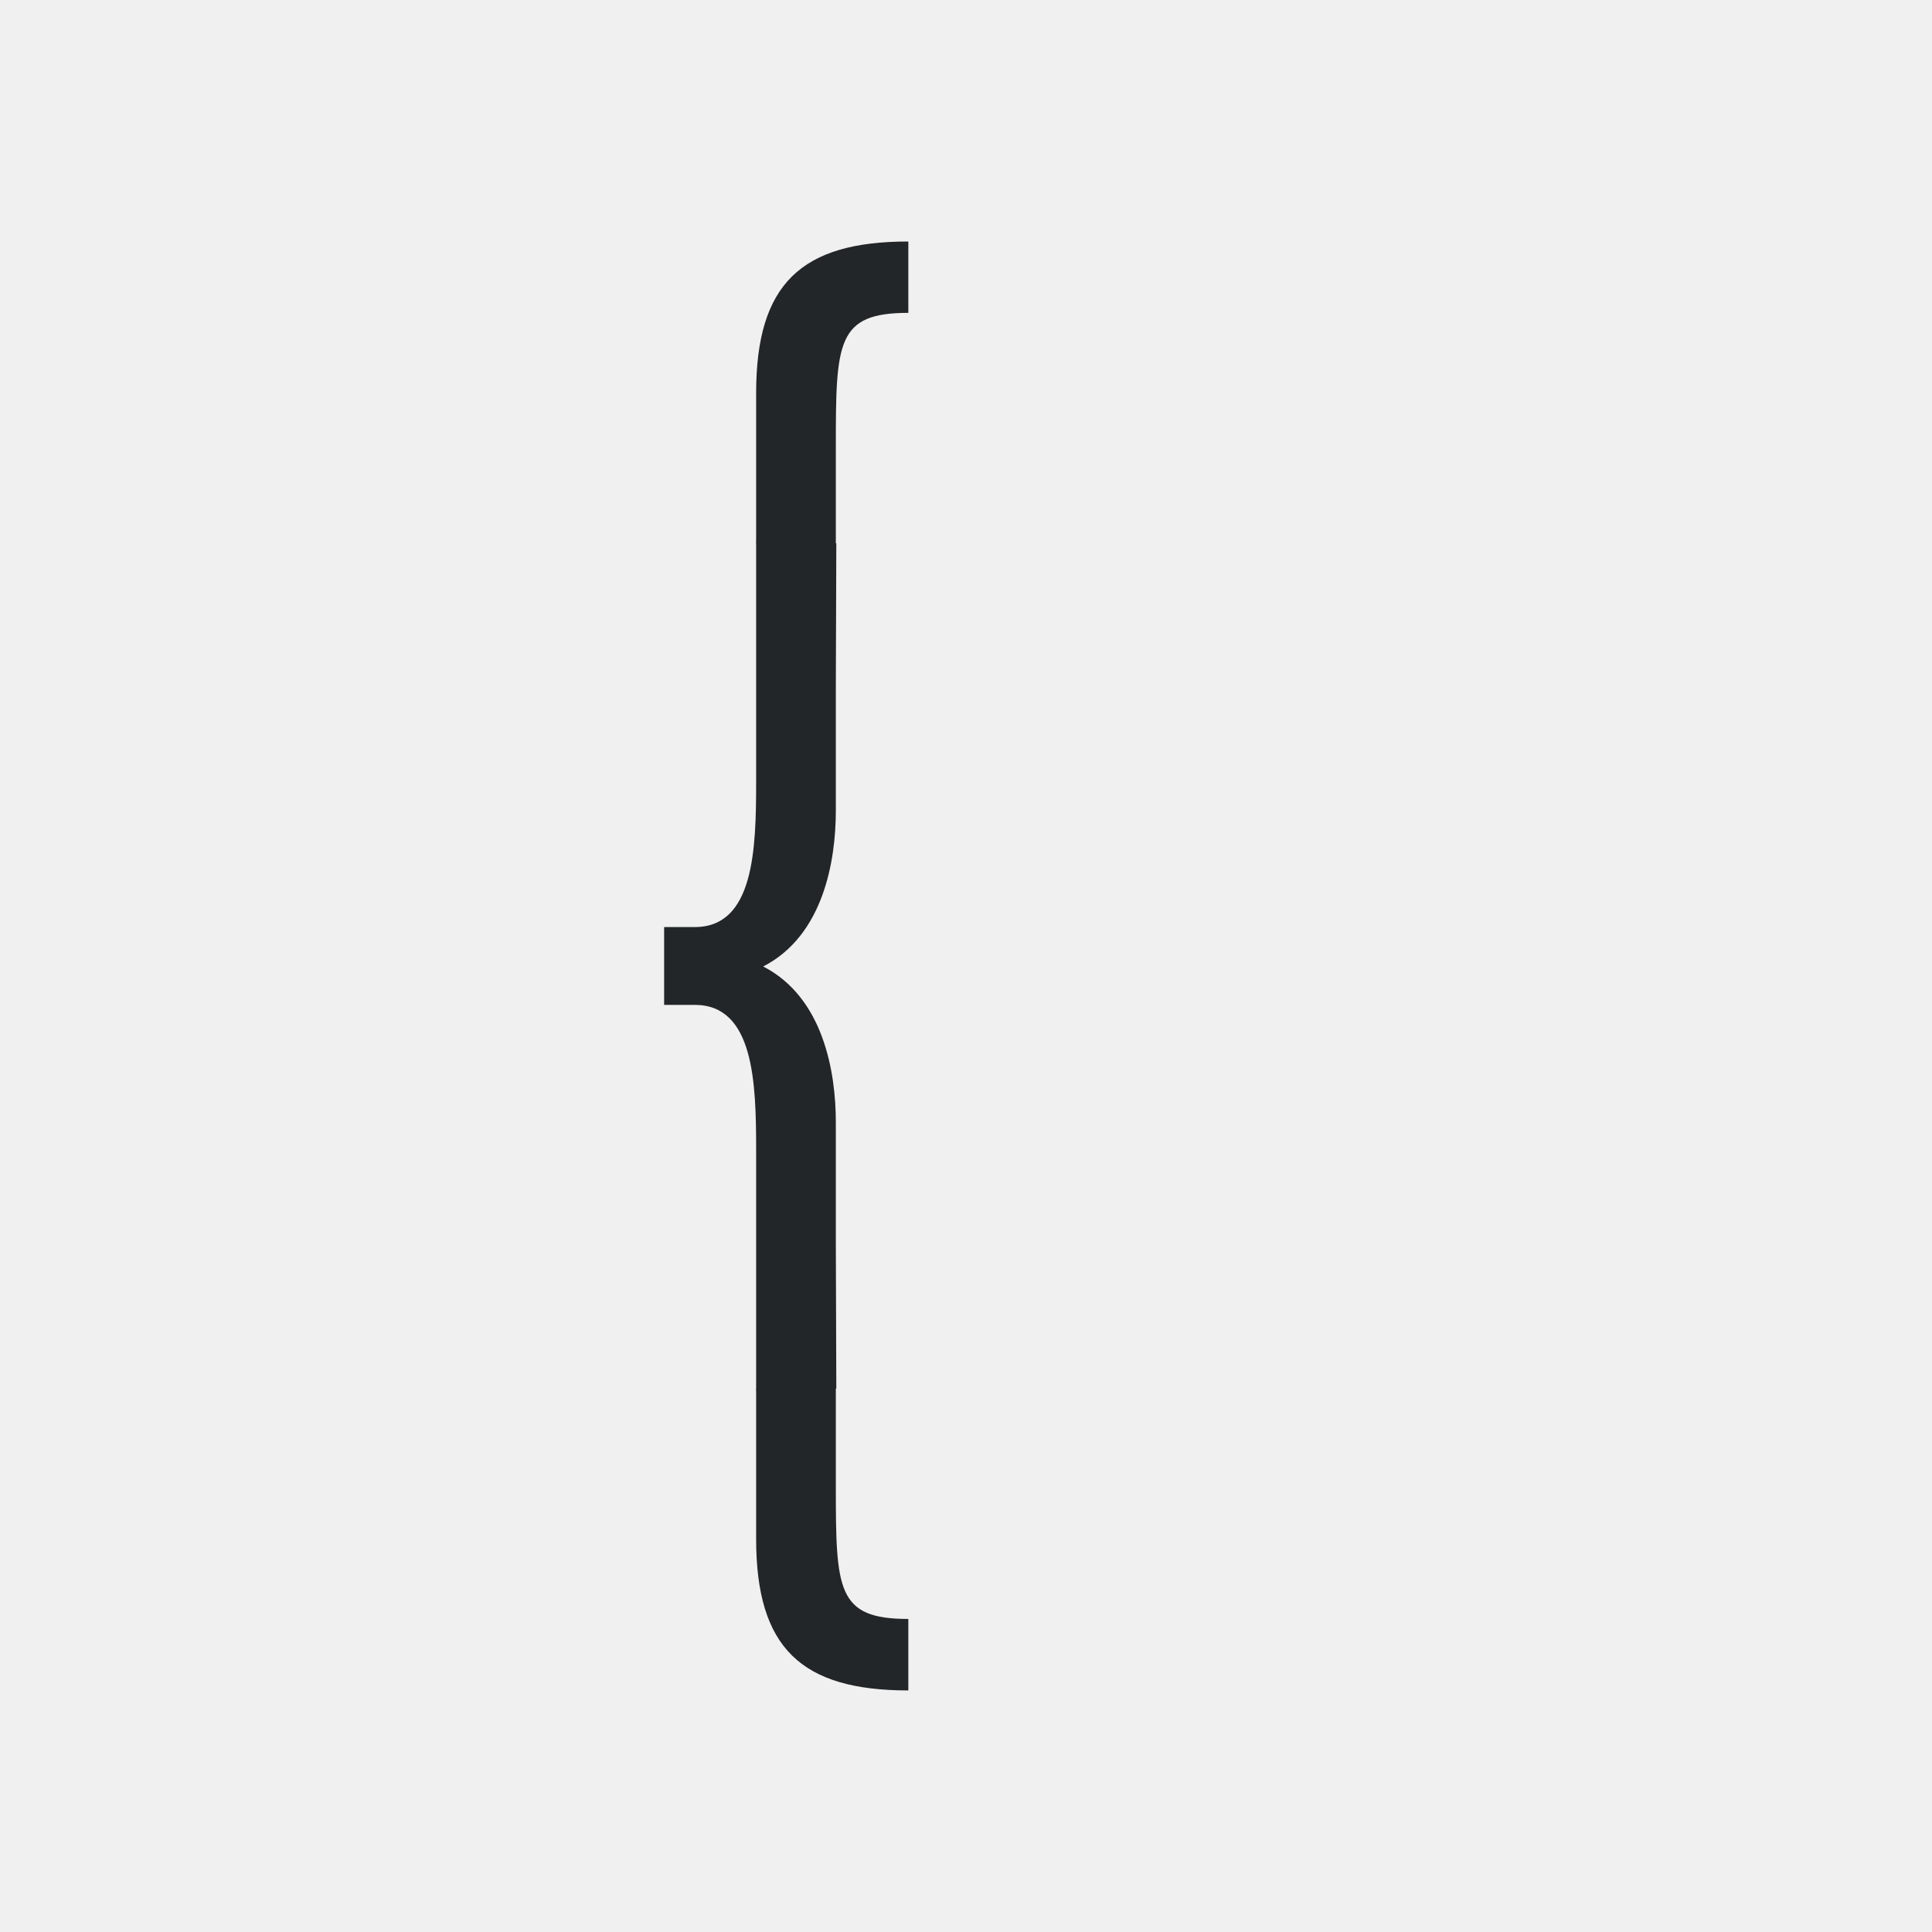
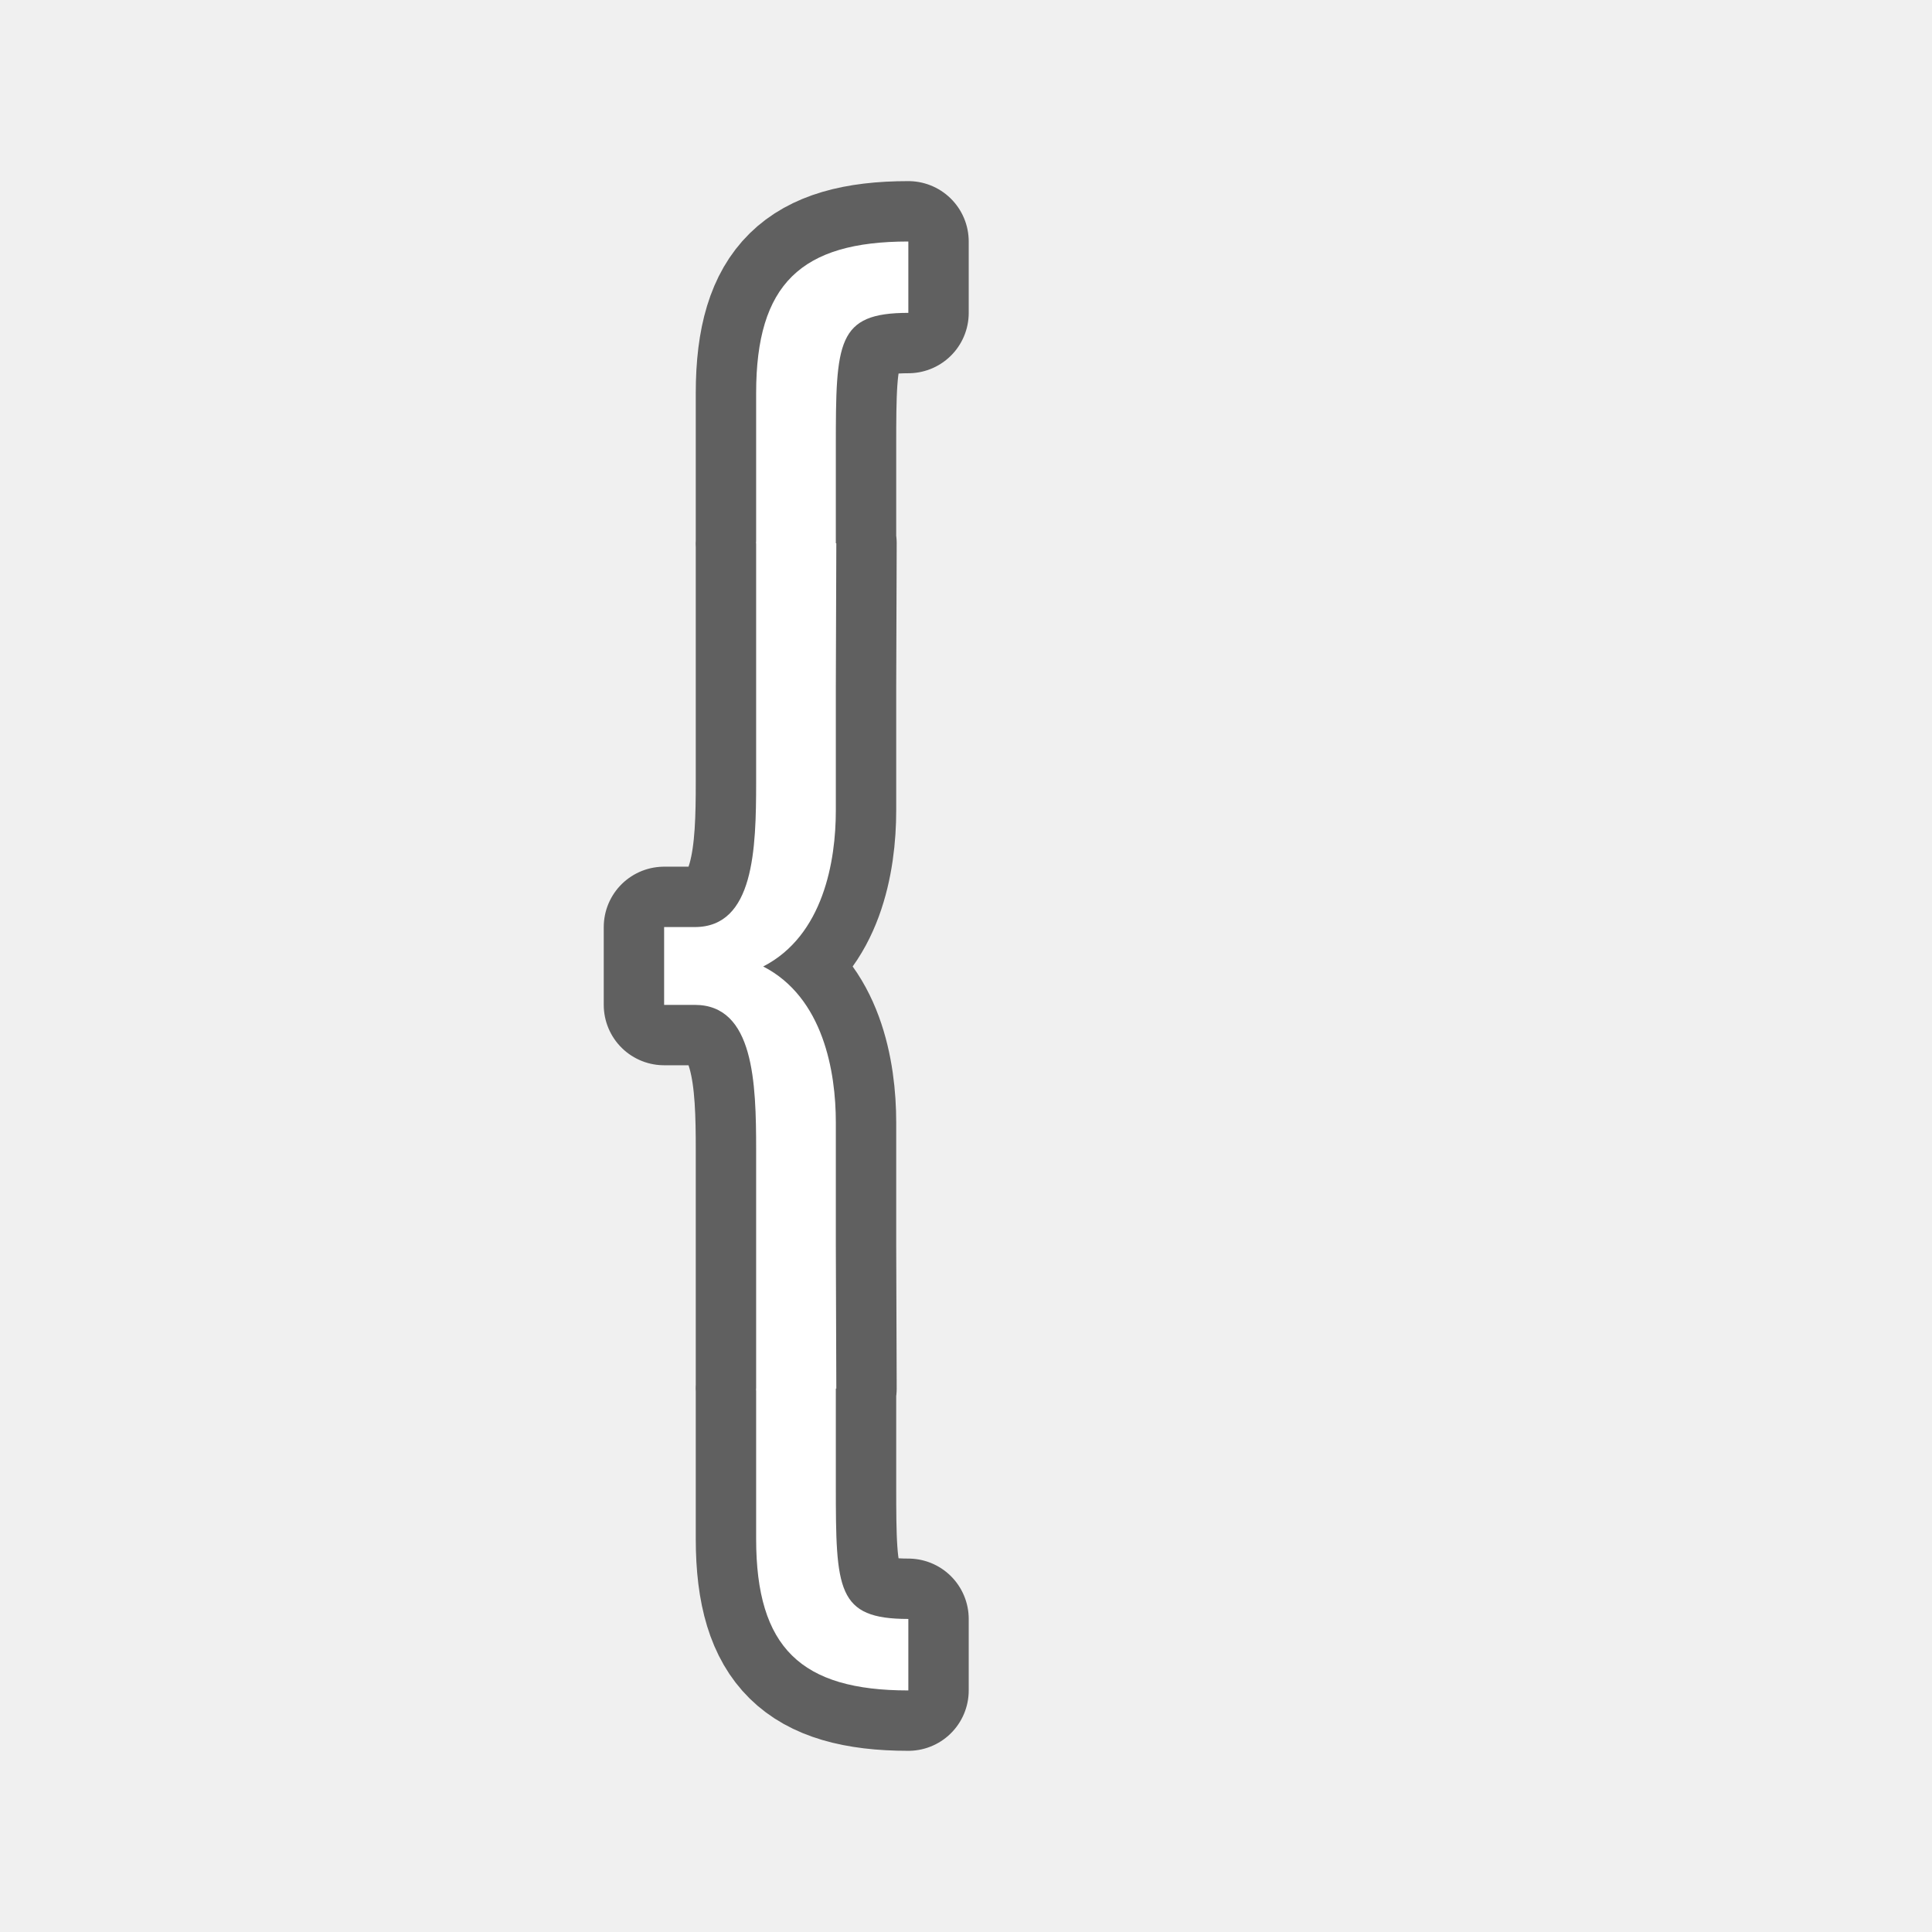
- <svg xmlns="http://www.w3.org/2000/svg" viewBox="0 0 32 32">
-   <path d="m15.045 4c-1.777 0-2.521.706-2.521 2.51v2.441c0 .016-.002.033-.002.049h.002v3.951c0 1.114-.034 2.404-1.016 2.404h-.508v1.289h.508c.981 0 1.016 1.29 1.016 2.404v3.951h-.002c0.0.016.002.033.002.049v2.441c0 1.803.745 2.51 2.521 2.51v-1.184c-1.185 0-1.201-.478-1.201-2.211v-1.605h.008c-.001-.138-.008-2.236-.008-2.395v-2.016c0-.831-.205-2.067-1.203-2.58.998-.513 1.203-1.751 1.203-2.582v-2.033c0-.159.007-2.256.008-2.395h-.008v-1.605c0-1.733.017-2.211 1.201-2.211z" fill="#232629" />
+ <svg xmlns="http://www.w3.org/2000/svg" viewBox="0 0 32 32" version="1.1" id="svg4">
+   <defs id="defs8" />
+   <path style="fill:#000000;stroke:#000000;opacity:0.6;stroke-width:2;stroke-miterlimit:4;stroke-dasharray:none;stroke-linejoin:round" id="path817" fill="#232629" d="m15.045 4c-1.777 0-2.521.706-2.521 2.51v2.441c0 .016-.002.033-.002.049h.002v3.951c0 1.114-.034 2.404-1.016 2.404h-.508v1.289h.508c.981 0 1.016 1.29 1.016 2.404v3.951h-.002c0.0.016.002.033.002.049v2.441c0 1.803.745 2.51 2.521 2.51v-1.184c-1.185 0-1.201-.478-1.201-2.211v-1.605h.008c-.001-.138-.008-2.236-.008-2.395v-2.016c0-.831-.205-2.067-1.203-2.58.998-.513 1.203-1.751 1.203-2.582v-2.033c0-.159.007-2.256.008-2.395h-.008v-1.605c0-1.733.017-2.211 1.201-2.211z" />
+   <path d="m15.045 4c-1.777 0-2.521.706-2.521 2.51v2.441c0 .016-.002.033-.002.049h.002v3.951c0 1.114-.034 2.404-1.016 2.404h-.508v1.289h.508c.981 0 1.016 1.29 1.016 2.404v3.951h-.002c0.0.016.002.033.002.049v2.441c0 1.803.745 2.51 2.521 2.51v-1.184c-1.185 0-1.201-.478-1.201-2.211v-1.605h.008c-.001-.138-.008-2.236-.008-2.395v-2.016c0-.831-.205-2.067-1.203-2.58.998-.513 1.203-1.751 1.203-2.582v-2.033c0-.159.007-2.256.008-2.395h-.008v-1.605c0-1.733.017-2.211 1.201-2.211z" fill="#232629" id="path2" style="fill:#ffffff" />
</svg>
